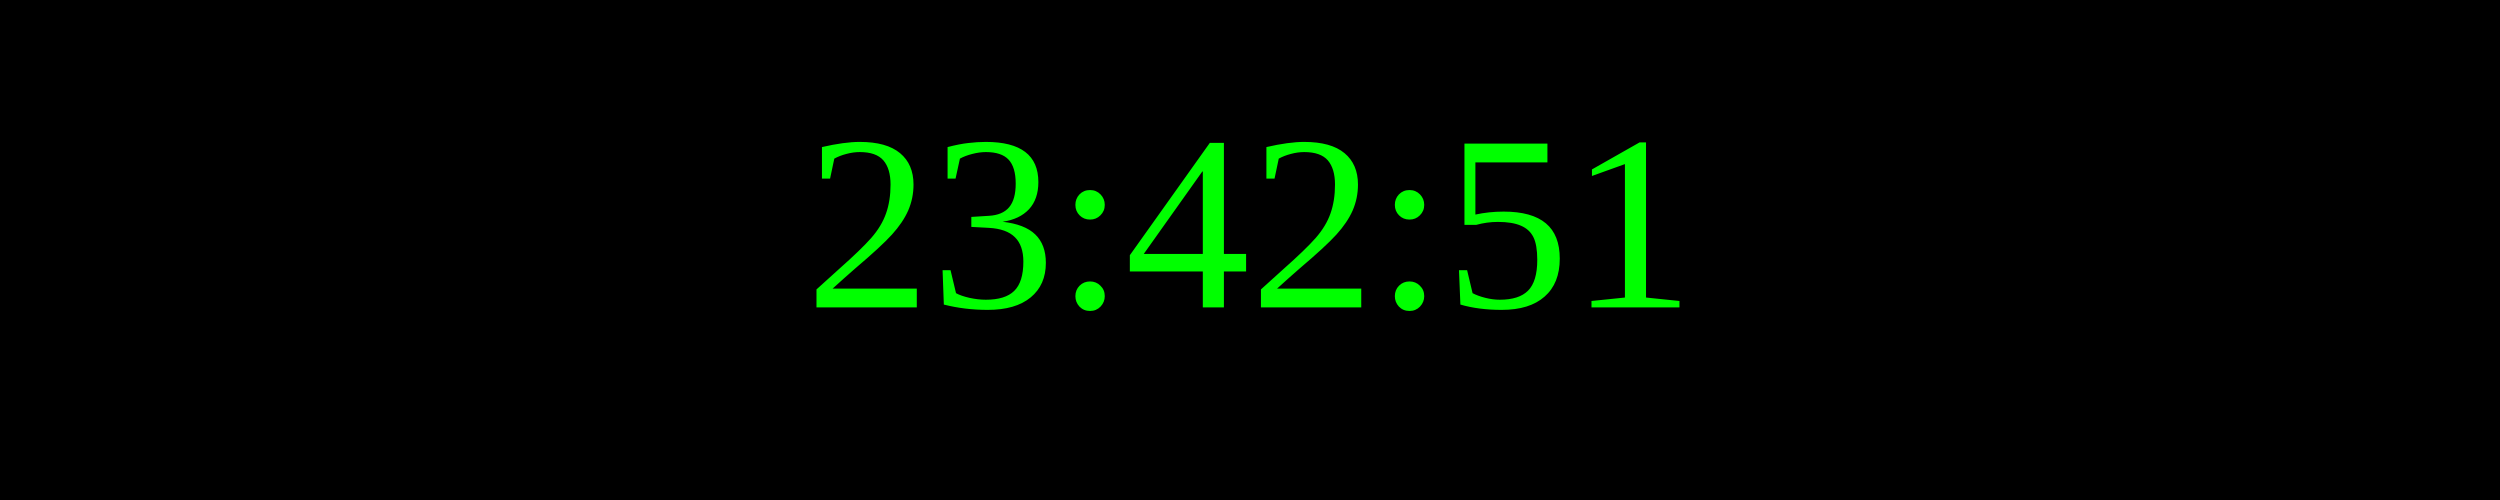
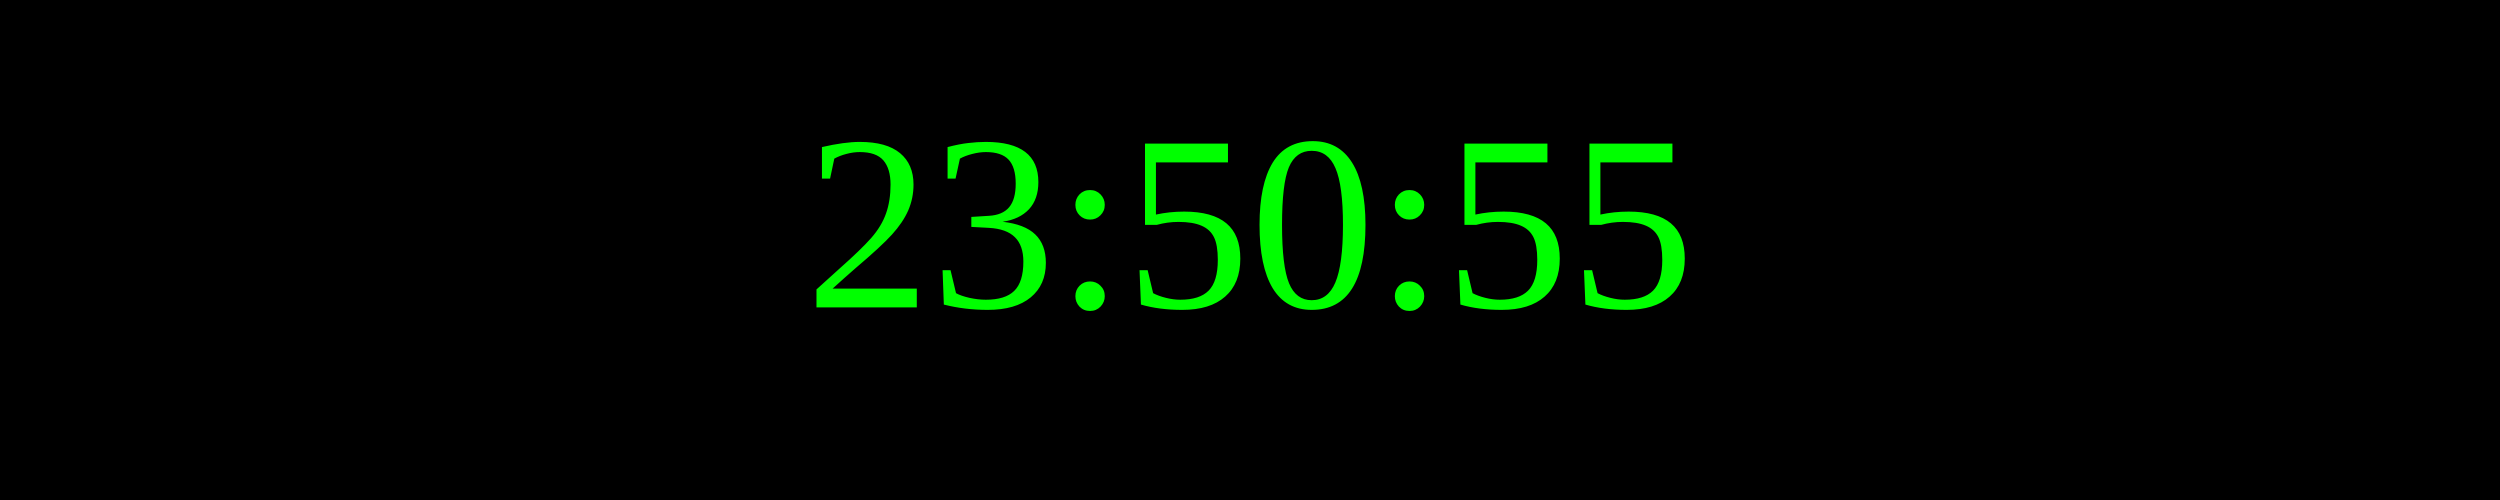
<svg xmlns="http://www.w3.org/2000/svg" width="250" height="50">
  <rect width="100%" height="100%" fill="black" />
  <text x="50%" y="50%" font-size="25" fill="lime" text-anchor="middle" dominant-baseline="middle">
- 23:42:51
+ 23:50:55
</text>
</svg>
